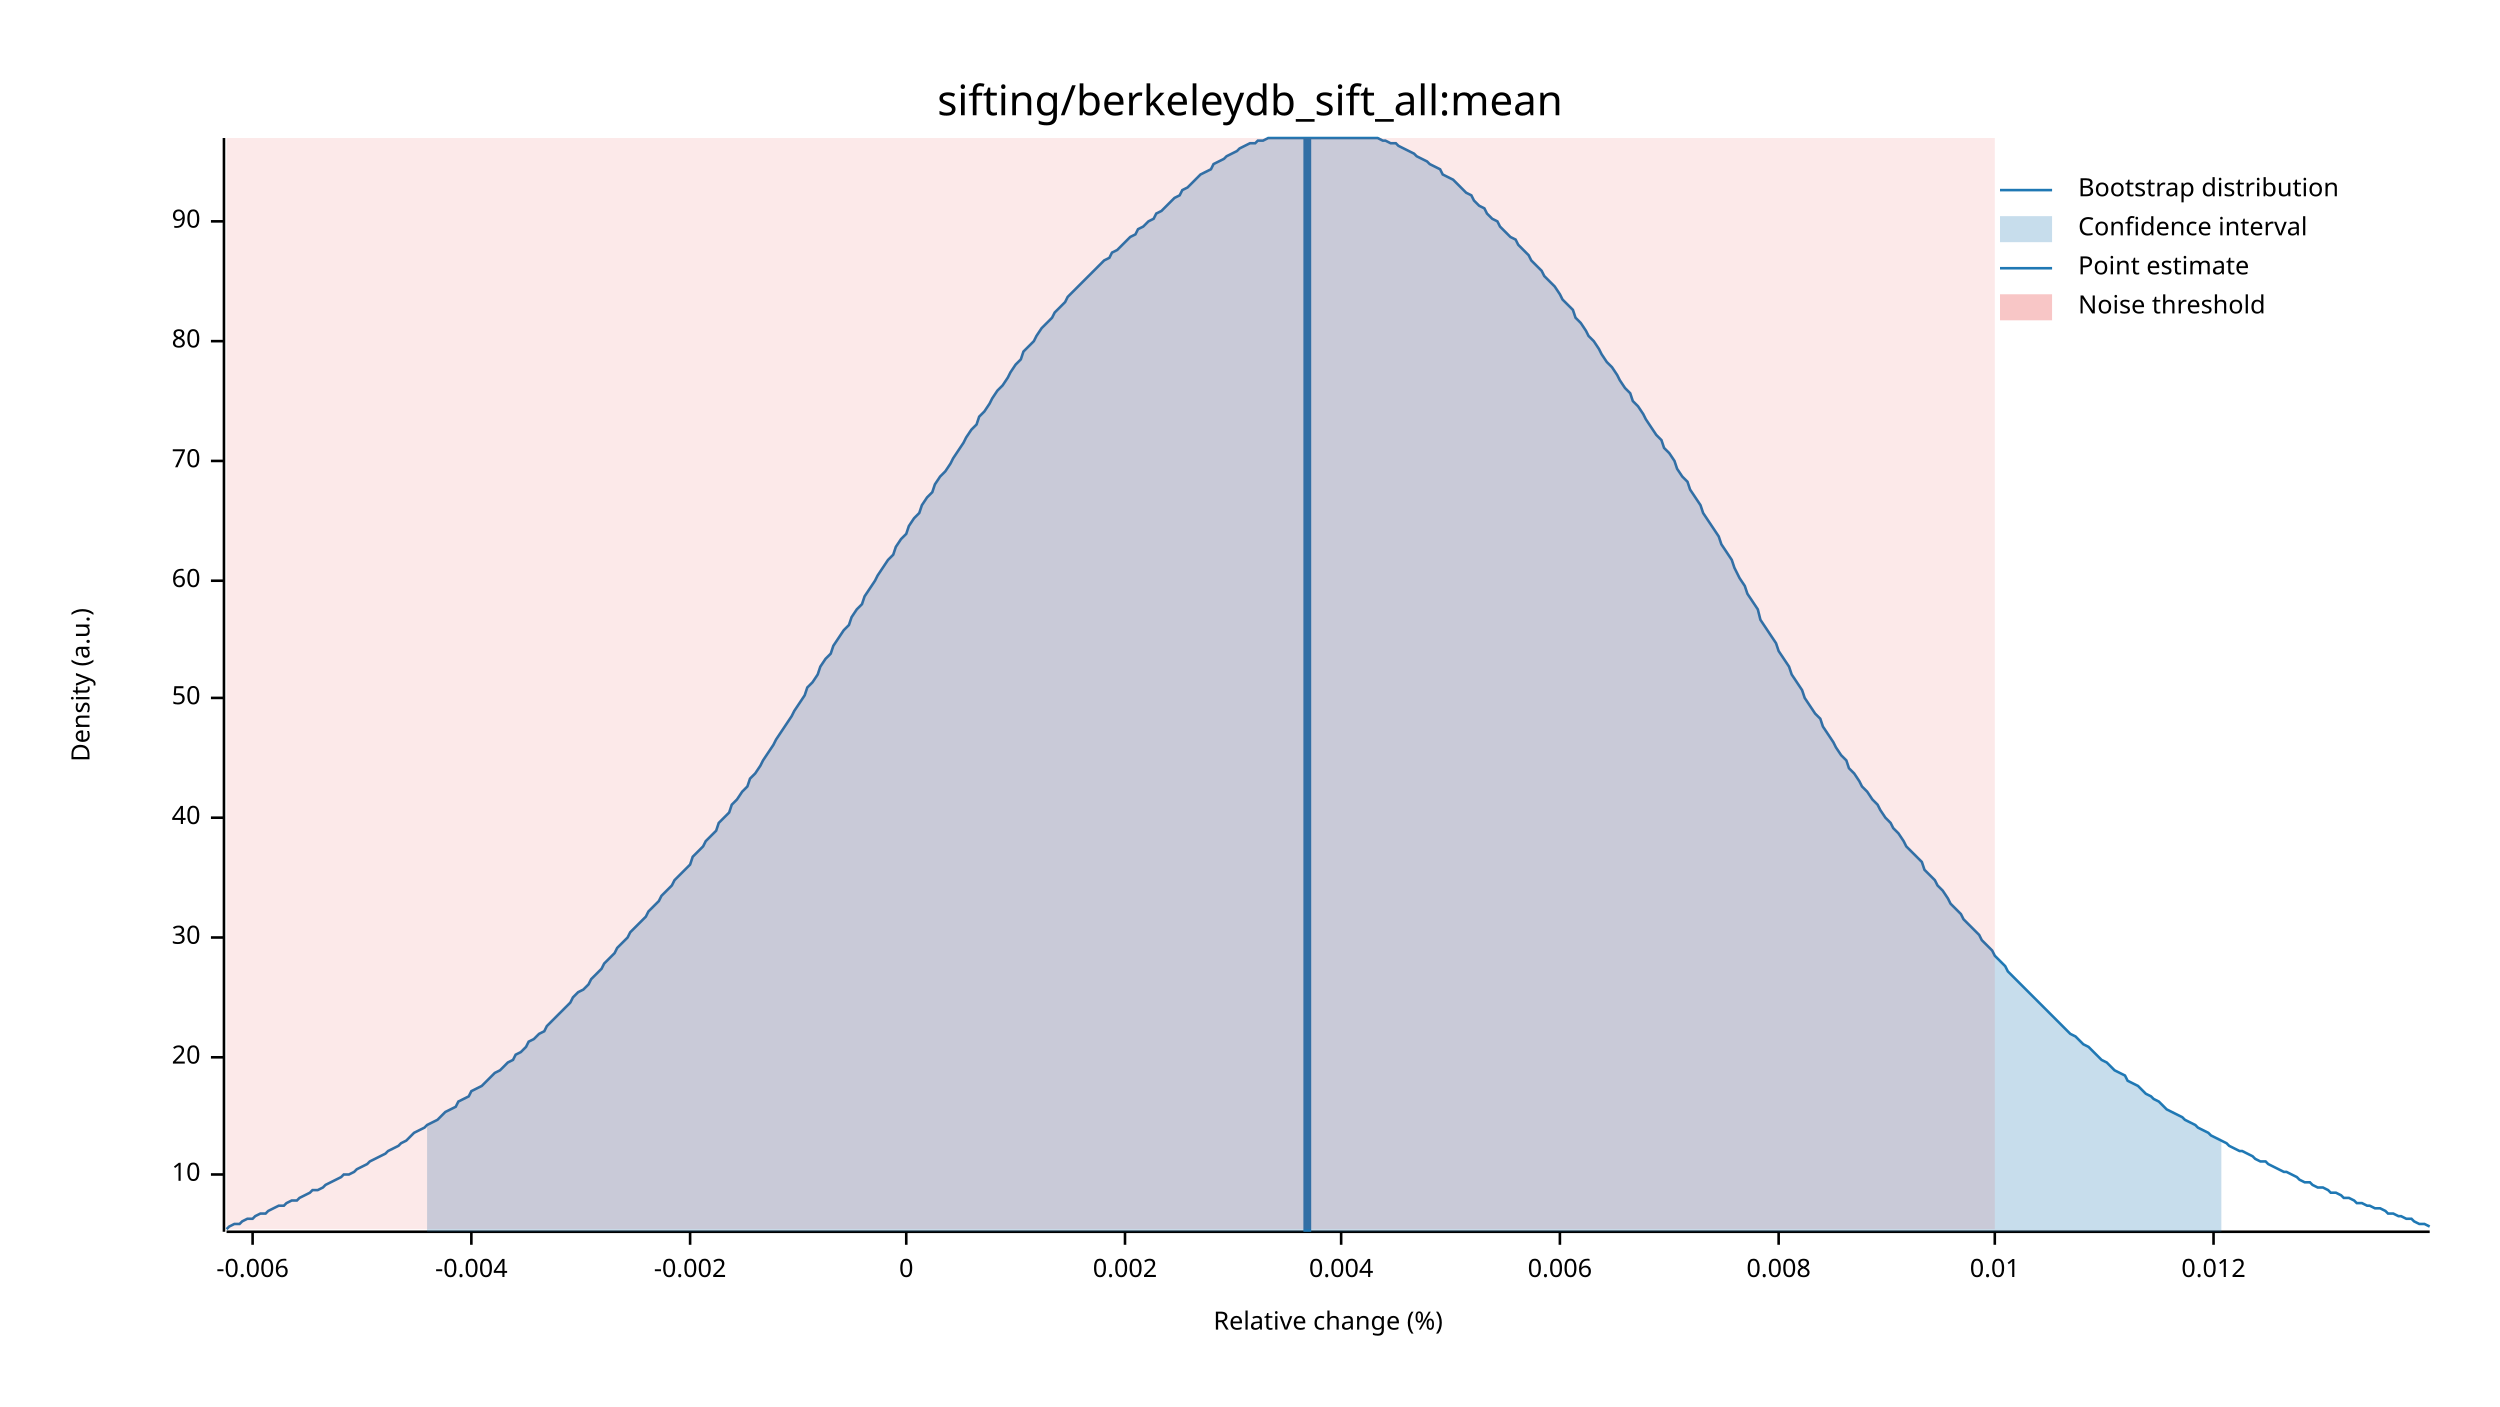
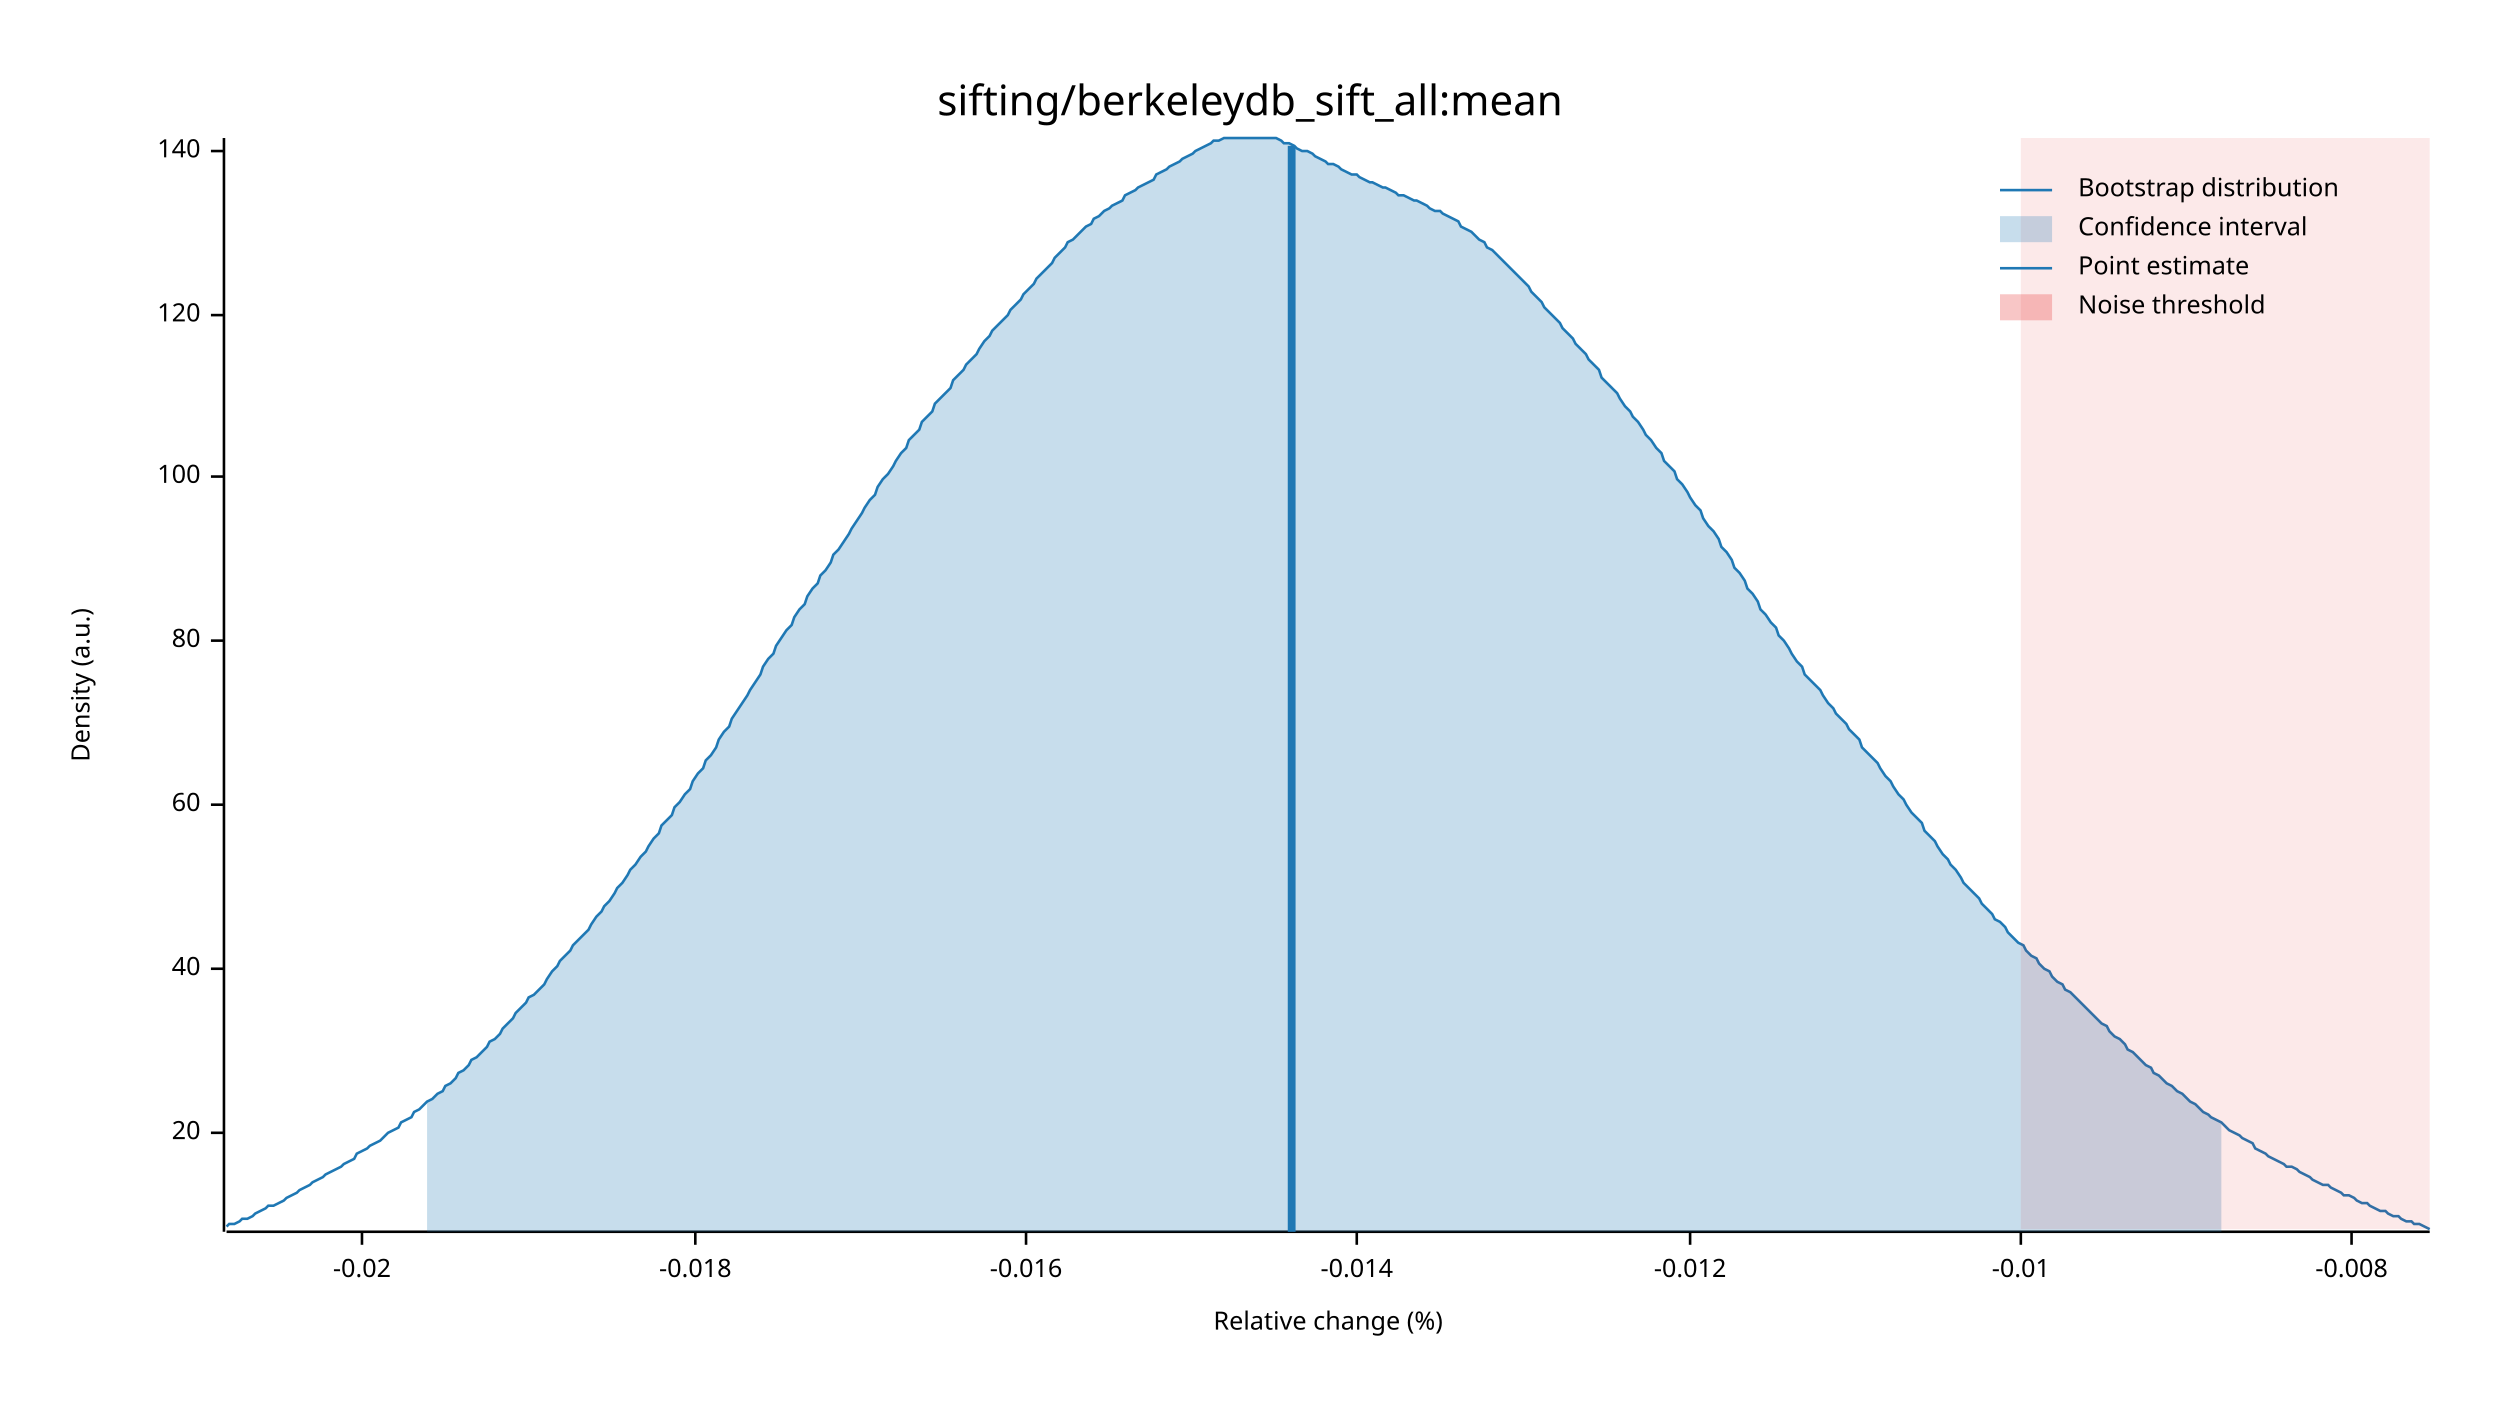
<svg xmlns="http://www.w3.org/2000/svg" width="960" height="540" viewBox="0 0 960 540">
  <text x="480" y="32" dy="0.76em" text-anchor="middle" font-family="sans-serif" font-size="16.129" opacity="1" fill="#000000">
sifting/berkeleydb_sift_all:mean
</text>
  <text x="27" y="263" dy="0.76em" text-anchor="middle" font-family="sans-serif" font-size="9.677" opacity="1" fill="#000000" transform="rotate(270, 27, 263)">
Density (a.u.)
</text>
  <text x="510" y="513" dy="-0.5ex" text-anchor="middle" font-family="sans-serif" font-size="9.677" opacity="1" fill="#000000">
Relative change (%)
</text>
  <polyline fill="none" opacity="1" stroke="#000000" stroke-width="1" points="86,53 86,473 " />
-   <text x="77" y="451" dy="0.5ex" text-anchor="end" font-family="sans-serif" font-size="9.677" opacity="1" fill="#000000">
- 10
- </text>
-   <polyline fill="none" opacity="1" stroke="#000000" stroke-width="1" points="81,451 86,451 " />
-   <text x="77" y="406" dy="0.5ex" text-anchor="end" font-family="sans-serif" font-size="9.677" opacity="1" fill="#000000">
+   <text x="77" y="435" dy="0.5ex" text-anchor="end" font-family="sans-serif" font-size="9.677" opacity="1" fill="#000000">
20
</text>
-   <polyline fill="none" opacity="1" stroke="#000000" stroke-width="1" points="81,406 86,406 " />
-   <text x="77" y="360" dy="0.5ex" text-anchor="end" font-family="sans-serif" font-size="9.677" opacity="1" fill="#000000">
- 30
- </text>
-   <polyline fill="none" opacity="1" stroke="#000000" stroke-width="1" points="81,360 86,360 " />
-   <text x="77" y="314" dy="0.5ex" text-anchor="end" font-family="sans-serif" font-size="9.677" opacity="1" fill="#000000">
+   <polyline fill="none" opacity="1" stroke="#000000" stroke-width="1" points="81,435 86,435 " />
+   <text x="77" y="372" dy="0.5ex" text-anchor="end" font-family="sans-serif" font-size="9.677" opacity="1" fill="#000000">
40
</text>
-   <polyline fill="none" opacity="1" stroke="#000000" stroke-width="1" points="81,314 86,314 " />
-   <text x="77" y="268" dy="0.5ex" text-anchor="end" font-family="sans-serif" font-size="9.677" opacity="1" fill="#000000">
- 50
- </text>
-   <polyline fill="none" opacity="1" stroke="#000000" stroke-width="1" points="81,268 86,268 " />
-   <text x="77" y="223" dy="0.5ex" text-anchor="end" font-family="sans-serif" font-size="9.677" opacity="1" fill="#000000">
+   <polyline fill="none" opacity="1" stroke="#000000" stroke-width="1" points="81,372 86,372 " />
+   <text x="77" y="309" dy="0.5ex" text-anchor="end" font-family="sans-serif" font-size="9.677" opacity="1" fill="#000000">
60
</text>
-   <polyline fill="none" opacity="1" stroke="#000000" stroke-width="1" points="81,223 86,223 " />
-   <text x="77" y="177" dy="0.5ex" text-anchor="end" font-family="sans-serif" font-size="9.677" opacity="1" fill="#000000">
- 70
- </text>
-   <polyline fill="none" opacity="1" stroke="#000000" stroke-width="1" points="81,177 86,177 " />
-   <text x="77" y="131" dy="0.5ex" text-anchor="end" font-family="sans-serif" font-size="9.677" opacity="1" fill="#000000">
+   <polyline fill="none" opacity="1" stroke="#000000" stroke-width="1" points="81,309 86,309 " />
+   <text x="77" y="246" dy="0.5ex" text-anchor="end" font-family="sans-serif" font-size="9.677" opacity="1" fill="#000000">
80
</text>
-   <polyline fill="none" opacity="1" stroke="#000000" stroke-width="1" points="81,131 86,131 " />
-   <text x="77" y="85" dy="0.5ex" text-anchor="end" font-family="sans-serif" font-size="9.677" opacity="1" fill="#000000">
- 90
+   <polyline fill="none" opacity="1" stroke="#000000" stroke-width="1" points="81,246 86,246 " />
+   <text x="77" y="183" dy="0.5ex" text-anchor="end" font-family="sans-serif" font-size="9.677" opacity="1" fill="#000000">
+ 100
</text>
-   <polyline fill="none" opacity="1" stroke="#000000" stroke-width="1" points="81,85 86,85 " />
+   <polyline fill="none" opacity="1" stroke="#000000" stroke-width="1" points="81,183 86,183 " />
+   <text x="77" y="121" dy="0.5ex" text-anchor="end" font-family="sans-serif" font-size="9.677" opacity="1" fill="#000000">
+ 120
+ </text>
+   <polyline fill="none" opacity="1" stroke="#000000" stroke-width="1" points="81,121 86,121 " />
+   <text x="77" y="58" dy="0.5ex" text-anchor="end" font-family="sans-serif" font-size="9.677" opacity="1" fill="#000000">
+ 140
+ </text>
+   <polyline fill="none" opacity="1" stroke="#000000" stroke-width="1" points="81,58 86,58 " />
  <polyline fill="none" opacity="1" stroke="#000000" stroke-width="1" points="87,473 933,473 " />
-   <text x="97" y="483" dy="0.76em" text-anchor="middle" font-family="sans-serif" font-size="9.677" opacity="1" fill="#000000">
- -0.006
+   <text x="139" y="483" dy="0.76em" text-anchor="middle" font-family="sans-serif" font-size="9.677" opacity="1" fill="#000000">
+ -0.02
</text>
-   <polyline fill="none" opacity="1" stroke="#000000" stroke-width="1" points="97,473 97,478 " />
-   <text x="181" y="483" dy="0.76em" text-anchor="middle" font-family="sans-serif" font-size="9.677" opacity="1" fill="#000000">
- -0.004
+   <polyline fill="none" opacity="1" stroke="#000000" stroke-width="1" points="139,473 139,478 " />
+   <text x="267" y="483" dy="0.76em" text-anchor="middle" font-family="sans-serif" font-size="9.677" opacity="1" fill="#000000">
+ -0.018
</text>
-   <polyline fill="none" opacity="1" stroke="#000000" stroke-width="1" points="181,473 181,478 " />
-   <text x="265" y="483" dy="0.76em" text-anchor="middle" font-family="sans-serif" font-size="9.677" opacity="1" fill="#000000">
- -0.002
+   <polyline fill="none" opacity="1" stroke="#000000" stroke-width="1" points="267,473 267,478 " />
+   <text x="394" y="483" dy="0.76em" text-anchor="middle" font-family="sans-serif" font-size="9.677" opacity="1" fill="#000000">
+ -0.016
</text>
-   <polyline fill="none" opacity="1" stroke="#000000" stroke-width="1" points="265,473 265,478 " />
-   <text x="348" y="483" dy="0.76em" text-anchor="middle" font-family="sans-serif" font-size="9.677" opacity="1" fill="#000000">
- 0
+   <polyline fill="none" opacity="1" stroke="#000000" stroke-width="1" points="394,473 394,478 " />
+   <text x="521" y="483" dy="0.76em" text-anchor="middle" font-family="sans-serif" font-size="9.677" opacity="1" fill="#000000">
+ -0.014
</text>
-   <polyline fill="none" opacity="1" stroke="#000000" stroke-width="1" points="348,473 348,478 " />
-   <text x="432" y="483" dy="0.76em" text-anchor="middle" font-family="sans-serif" font-size="9.677" opacity="1" fill="#000000">
- 0.002
+   <polyline fill="none" opacity="1" stroke="#000000" stroke-width="1" points="521,473 521,478 " />
+   <text x="649" y="483" dy="0.76em" text-anchor="middle" font-family="sans-serif" font-size="9.677" opacity="1" fill="#000000">
+ -0.012
</text>
-   <polyline fill="none" opacity="1" stroke="#000000" stroke-width="1" points="432,473 432,478 " />
-   <text x="515" y="483" dy="0.76em" text-anchor="middle" font-family="sans-serif" font-size="9.677" opacity="1" fill="#000000">
- 0.004
+   <polyline fill="none" opacity="1" stroke="#000000" stroke-width="1" points="649,473 649,478 " />
+   <text x="776" y="483" dy="0.76em" text-anchor="middle" font-family="sans-serif" font-size="9.677" opacity="1" fill="#000000">
+ -0.01
</text>
-   <polyline fill="none" opacity="1" stroke="#000000" stroke-width="1" points="515,473 515,478 " />
-   <text x="599" y="483" dy="0.76em" text-anchor="middle" font-family="sans-serif" font-size="9.677" opacity="1" fill="#000000">
- 0.006
+   <polyline fill="none" opacity="1" stroke="#000000" stroke-width="1" points="776,473 776,478 " />
+   <text x="903" y="483" dy="0.76em" text-anchor="middle" font-family="sans-serif" font-size="9.677" opacity="1" fill="#000000">
+ -0.008
</text>
-   <polyline fill="none" opacity="1" stroke="#000000" stroke-width="1" points="599,473 599,478 " />
-   <text x="683" y="483" dy="0.76em" text-anchor="middle" font-family="sans-serif" font-size="9.677" opacity="1" fill="#000000">
- 0.008
- </text>
-   <polyline fill="none" opacity="1" stroke="#000000" stroke-width="1" points="683,473 683,478 " />
-   <text x="766" y="483" dy="0.76em" text-anchor="middle" font-family="sans-serif" font-size="9.677" opacity="1" fill="#000000">
- 0.01
- </text>
-   <polyline fill="none" opacity="1" stroke="#000000" stroke-width="1" points="766,473 766,478 " />
-   <text x="850" y="483" dy="0.76em" text-anchor="middle" font-family="sans-serif" font-size="9.677" opacity="1" fill="#000000">
- 0.012
- </text>
-   <polyline fill="none" opacity="1" stroke="#000000" stroke-width="1" points="850,473 850,478 " />
-   <polyline fill="none" opacity="1" stroke="#1F78B4" stroke-width="1" points="87,472 88,471 90,470 92,470 93,469 95,468 97,468 98,467 100,466 102,466 103,465 105,464 107,463 109,463 110,462 112,461 114,461 115,460 117,459 119,458 120,457 122,457 124,456 125,455 127,454 129,453 131,452 132,451 134,451 136,450 137,449 139,448 141,447 142,446 144,445 146,444 148,443 149,442 151,441 153,440 154,439 156,438 158,436 159,435 161,434 163,433 164,432 166,431 168,430 170,428 171,427 173,426 175,425 176,423 178,422 180,421 181,419 183,418 185,417 187,415 188,414 190,412 192,411 193,410 195,408 197,407 198,405 200,404 202,402 203,400 205,399 207,397 209,396 210,394 212,392 214,390 215,389 217,387 219,385 220,383 222,381 224,380 226,378 227,376 229,374 231,372 232,370 234,368 236,366 237,364 239,362 241,360 242,358 244,356 246,354 248,352 249,350 251,348 253,346 254,344 256,342 258,340 259,338 261,336 263,334 265,332 266,329 268,327 270,325 271,323 273,321 275,319 276,316 278,314 280,312 281,309 283,307 285,304 287,302 288,299 290,297 292,294 293,292 295,289 297,286 298,284 300,281 302,278 304,275 305,273 307,270 309,267 310,264 312,262 314,259 315,256 317,253 319,251 320,248 322,245 324,242 326,240 327,237 329,234 331,232 332,229 334,226 336,223 337,221 339,218 341,215 343,213 344,210 346,207 348,205 349,202 351,199 353,197 354,194 356,191 358,189 359,186 361,183 363,181 365,178 366,176 368,173 370,170 371,168 373,165 375,163 376,160 378,158 380,155 381,153 383,150 385,148 387,145 388,143 390,140 392,138 393,135 395,133 397,131 398,129 400,126 402,124 404,122 405,120 407,118 409,116 410,114 412,112 414,110 415,109 417,107 419,105 420,104 422,102 424,100 426,99 427,97 429,96 431,94 432,93 434,91 436,90 437,88 439,87 441,85 443,84 444,82 446,81 448,79 449,78 451,76 453,75 454,73 456,72 458,70 459,69 461,67 463,66 465,65 466,63 468,62 470,61 471,60 473,59 475,58 476,57 478,56 480,55 482,55 483,54 485,54 487,53 488,53 490,53 492,53 493,53 495,53 497,53 498,53 500,53 502,53 504,53 505,53 507,53 509,53 510,53 512,53 514,53 515,53 517,53 519,53 521,53 522,53 524,53 526,53 527,53 529,53 531,54 532,54 534,55 536,55 537,56 539,57 541,58 543,59 544,60 546,61 548,62 549,63 551,64 553,65 554,67 556,68 558,69 560,71 561,72 563,74 565,75 566,77 568,79 570,80 571,82 573,84 575,85 576,87 578,89 580,91 582,92 583,94 585,96 587,98 588,100 590,102 592,104 593,106 595,108 597,110 599,113 600,115 602,117 604,119 605,122 607,124 609,127 610,129 612,131 614,134 615,136 617,139 619,141 621,144 622,146 624,149 626,151 627,154 629,156 631,159 632,161 634,164 636,167 638,169 639,172 641,174 643,177 644,180 646,183 648,185 649,188 651,191 653,194 654,197 656,200 658,203 660,206 661,209 663,212 665,215 666,218 668,222 670,225 671,228 673,231 675,234 676,238 678,241 680,244 682,247 683,250 685,253 687,256 688,259 690,262 692,265 693,268 695,271 697,274 699,276 700,279 702,282 704,285 705,287 707,290 709,292 710,295 712,297 714,300 715,302 717,304 719,307 721,309 722,311 724,314 726,316 727,318 729,320 731,323 732,325 734,327 736,329 738,331 739,334 741,336 743,338 744,340 746,342 748,345 749,347 751,349 753,351 754,353 756,355 758,357 760,359 761,361 763,363 765,365 766,367 768,369 770,371 771,373 773,375 775,377 777,379 778,380 780,382 782,384 783,385 785,387 787,389 788,390 790,392 792,394 793,395 795,397 797,398 799,400 800,401 802,402 804,404 805,405 807,407 809,408 810,409 812,411 814,412 816,413 817,415 819,416 821,417 822,418 824,420 826,421 827,422 829,423 831,425 832,426 834,427 836,428 838,429 839,430 841,431 843,432 844,433 846,434 848,435 849,436 851,437 853,438 855,439 856,440 858,441 860,442 861,442 863,443 865,444 866,445 868,446 870,446 871,447 873,448 875,449 877,450 878,450 880,451 882,452 883,453 885,454 887,454 888,455 890,456 892,456 894,457 895,458 897,458 899,459 900,460 902,460 904,461 905,462 907,462 909,463 910,463 912,464 914,464 916,465 917,466 919,466 921,467 922,467 924,468 926,468 927,469 929,470 931,470 933,471 " />
-   <polygon opacity="0.25" fill="#1F78B4" points="164,432 166,431 168,430 170,428 171,427 173,426 175,425 176,423 178,422 180,421 181,419 183,418 185,417 187,415 188,414 190,412 192,411 193,410 195,408 197,407 198,405 200,404 202,402 203,400 205,399 207,397 209,396 210,394 212,392 214,390 215,389 217,387 219,385 220,383 222,381 224,380 226,378 227,376 229,374 231,372 232,370 234,368 236,366 237,364 239,362 241,360 242,358 244,356 246,354 248,352 249,350 251,348 253,346 254,344 256,342 258,340 259,338 261,336 263,334 265,332 266,329 268,327 270,325 271,323 273,321 275,319 276,316 278,314 280,312 281,309 283,307 285,304 287,302 288,299 290,297 292,294 293,292 295,289 297,286 298,284 300,281 302,278 304,275 305,273 307,270 309,267 310,264 312,262 314,259 315,256 317,253 319,251 320,248 322,245 324,242 326,240 327,237 329,234 331,232 332,229 334,226 336,223 337,221 339,218 341,215 343,213 344,210 346,207 348,205 349,202 351,199 353,197 354,194 356,191 358,189 359,186 361,183 363,181 365,178 366,176 368,173 370,170 371,168 373,165 375,163 376,160 378,158 380,155 381,153 383,150 385,148 387,145 388,143 390,140 392,138 393,135 395,133 397,131 398,129 400,126 402,124 404,122 405,120 407,118 409,116 410,114 412,112 414,110 415,109 417,107 419,105 420,104 422,102 424,100 426,99 427,97 429,96 431,94 432,93 434,91 436,90 437,88 439,87 441,85 443,84 444,82 446,81 448,79 449,78 451,76 453,75 454,73 456,72 458,70 459,69 461,67 463,66 465,65 466,63 468,62 470,61 471,60 473,59 475,58 476,57 478,56 480,55 482,55 483,54 485,54 487,53 488,53 490,53 492,53 493,53 495,53 497,53 498,53 500,53 502,53 504,53 505,53 507,53 509,53 510,53 512,53 514,53 515,53 517,53 519,53 521,53 522,53 524,53 526,53 527,53 529,53 531,54 532,54 534,55 536,55 537,56 539,57 541,58 543,59 544,60 546,61 548,62 549,63 551,64 553,65 554,67 556,68 558,69 560,71 561,72 563,74 565,75 566,77 568,79 570,80 571,82 573,84 575,85 576,87 578,89 580,91 582,92 583,94 585,96 587,98 588,100 590,102 592,104 593,106 595,108 597,110 599,113 600,115 602,117 604,119 605,122 607,124 609,127 610,129 612,131 614,134 615,136 617,139 619,141 621,144 622,146 624,149 626,151 627,154 629,156 631,159 632,161 634,164 636,167 638,169 639,172 641,174 643,177 644,180 646,183 648,185 649,188 651,191 653,194 654,197 656,200 658,203 660,206 661,209 663,212 665,215 666,218 668,222 670,225 671,228 673,231 675,234 676,238 678,241 680,244 682,247 683,250 685,253 687,256 688,259 690,262 692,265 693,268 695,271 697,274 699,276 700,279 702,282 704,285 705,287 707,290 709,292 710,295 712,297 714,300 715,302 717,304 719,307 721,309 722,311 724,314 726,316 727,318 729,320 731,323 732,325 734,327 736,329 738,331 739,334 741,336 743,338 744,340 746,342 748,345 749,347 751,349 753,351 754,353 756,355 758,357 760,359 761,361 763,363 765,365 766,367 768,369 770,371 771,373 773,375 775,377 777,379 778,380 780,382 782,384 783,385 785,387 787,389 788,390 790,392 792,394 793,395 795,397 797,398 799,400 800,401 802,402 804,404 805,405 807,407 809,408 810,409 812,411 814,412 816,413 817,415 819,416 821,417 822,418 824,420 826,421 827,422 829,423 831,425 832,426 834,427 836,428 838,429 839,430 841,431 843,432 844,433 846,434 848,435 849,436 851,437 853,438 853,473 164,473 " />
-   <polyline fill="none" opacity="1" stroke="#1F78B4" stroke-width="3" points="502,473 502,53 " />
-   <rect x="87" y="53" width="679" height="419" opacity="0.1" fill="#E31A1C" stroke="none" />
+   <polyline fill="none" opacity="1" stroke="#000000" stroke-width="1" points="903,473 903,478 " />
+   <polyline fill="none" opacity="1" stroke="#1F78B4" stroke-width="1" points="87,471 88,470 90,470 92,469 93,468 95,468 97,467 98,466 100,465 102,464 103,463 105,463 107,462 109,461 110,460 112,459 114,458 115,457 117,456 119,455 120,454 122,453 124,452 125,451 127,450 129,449 131,448 132,447 134,446 136,445 137,443 139,442 141,441 142,440 144,439 146,438 148,436 149,435 151,434 153,433 154,431 156,430 158,429 159,427 161,426 163,424 164,423 166,422 168,420 170,419 171,417 173,416 175,414 176,412 178,411 180,409 181,407 183,406 185,404 187,402 188,400 190,399 192,397 193,395 195,393 197,391 198,389 200,387 202,385 203,383 205,382 207,380 209,378 210,376 212,373 214,371 215,369 217,367 219,365 220,363 222,361 224,359 226,357 227,355 229,352 231,350 232,348 234,346 236,343 237,341 239,339 241,336 242,334 244,332 246,329 248,327 249,325 251,322 253,320 254,317 256,315 258,313 259,310 261,308 263,305 265,303 266,300 268,297 270,295 271,292 273,290 275,287 276,284 278,281 280,279 281,276 283,273 285,270 287,267 288,265 290,262 292,259 293,256 295,253 297,251 298,248 300,245 302,242 304,240 305,237 307,234 309,232 310,229 312,226 314,224 315,221 317,219 319,216 320,213 322,211 324,208 326,205 327,203 329,200 331,197 332,195 334,192 336,190 337,187 339,184 341,182 343,179 344,177 346,174 348,172 349,169 351,167 353,165 354,162 356,160 358,158 359,155 361,153 363,151 365,149 366,146 368,144 370,142 371,140 373,138 375,136 376,134 378,131 380,129 381,127 383,125 385,123 387,121 388,119 390,117 392,115 393,113 395,111 397,109 398,107 400,105 402,103 404,101 405,99 407,97 409,95 410,93 412,92 414,90 415,89 417,87 419,86 420,84 422,83 424,81 426,80 427,79 429,78 431,77 432,75 434,74 436,73 437,72 439,71 441,70 443,69 444,67 446,66 448,65 449,64 451,63 453,62 454,61 456,60 458,59 459,58 461,57 463,56 465,55 466,54 468,54 470,53 471,53 473,53 475,53 476,53 478,53 480,53 482,53 483,53 485,53 487,53 488,53 490,53 492,54 493,55 495,55 497,56 498,57 500,58 502,58 504,59 505,60 507,61 509,62 510,63 512,63 514,64 515,65 517,66 519,67 521,67 522,68 524,69 526,70 527,70 529,71 531,72 532,72 534,73 536,74 537,75 539,75 541,76 543,77 544,77 546,78 548,79 549,80 551,81 553,81 554,82 556,83 558,84 560,85 561,87 563,88 565,89 566,90 568,92 570,93 571,95 573,96 575,98 576,99 578,101 580,103 582,105 583,106 585,108 587,110 588,112 590,114 592,116 593,118 595,120 597,122 599,124 600,126 602,128 604,130 605,132 607,134 609,136 610,138 612,140 614,142 615,145 617,147 619,149 621,151 622,153 624,156 626,158 627,160 629,162 631,165 632,167 634,169 636,172 638,174 639,177 641,179 643,181 644,184 646,186 648,189 649,191 651,194 653,196 654,199 656,202 658,204 660,207 661,210 663,212 665,215 666,218 668,220 670,223 671,226 673,228 675,231 676,234 678,236 680,239 682,241 683,244 685,246 687,249 688,251 690,254 692,256 693,259 695,261 697,263 699,265 700,267 702,270 704,272 705,274 707,276 709,278 710,280 712,282 714,284 715,287 717,289 719,291 721,293 722,295 724,298 726,300 727,302 729,305 731,307 732,309 734,312 736,314 738,316 739,319 741,321 743,323 744,325 746,328 748,330 749,332 751,334 753,337 754,339 756,341 758,343 760,345 761,347 763,349 765,351 766,353 768,354 770,356 771,358 773,360 775,362 777,363 778,365 780,367 782,368 783,370 785,372 787,373 788,375 790,377 792,378 793,380 795,381 797,383 799,385 800,386 802,388 804,390 805,391 807,393 809,394 810,396 812,398 814,399 816,401 817,403 819,404 821,406 822,407 824,409 826,410 827,412 829,413 831,415 832,416 834,417 836,419 838,420 839,421 841,423 843,424 844,425 846,427 848,428 849,429 851,430 853,431 855,433 856,434 858,435 860,436 861,437 863,438 865,439 866,441 868,442 870,443 871,444 873,445 875,446 877,447 878,448 880,448 882,449 883,450 885,451 887,452 888,453 890,454 892,455 894,455 895,456 897,457 899,458 900,459 902,459 904,460 905,461 907,462 909,462 910,463 912,464 914,465 916,465 917,466 919,467 921,467 922,468 924,469 926,469 927,470 929,470 931,471 933,472 " />
+   <polygon opacity="0.25" fill="#1F78B4" points="164,423 166,422 168,420 170,419 171,417 173,416 175,414 176,412 178,411 180,409 181,407 183,406 185,404 187,402 188,400 190,399 192,397 193,395 195,393 197,391 198,389 200,387 202,385 203,383 205,382 207,380 209,378 210,376 212,373 214,371 215,369 217,367 219,365 220,363 222,361 224,359 226,357 227,355 229,352 231,350 232,348 234,346 236,343 237,341 239,339 241,336 242,334 244,332 246,329 248,327 249,325 251,322 253,320 254,317 256,315 258,313 259,310 261,308 263,305 265,303 266,300 268,297 270,295 271,292 273,290 275,287 276,284 278,281 280,279 281,276 283,273 285,270 287,267 288,265 290,262 292,259 293,256 295,253 297,251 298,248 300,245 302,242 304,240 305,237 307,234 309,232 310,229 312,226 314,224 315,221 317,219 319,216 320,213 322,211 324,208 326,205 327,203 329,200 331,197 332,195 334,192 336,190 337,187 339,184 341,182 343,179 344,177 346,174 348,172 349,169 351,167 353,165 354,162 356,160 358,158 359,155 361,153 363,151 365,149 366,146 368,144 370,142 371,140 373,138 375,136 376,134 378,131 380,129 381,127 383,125 385,123 387,121 388,119 390,117 392,115 393,113 395,111 397,109 398,107 400,105 402,103 404,101 405,99 407,97 409,95 410,93 412,92 414,90 415,89 417,87 419,86 420,84 422,83 424,81 426,80 427,79 429,78 431,77 432,75 434,74 436,73 437,72 439,71 441,70 443,69 444,67 446,66 448,65 449,64 451,63 453,62 454,61 456,60 458,59 459,58 461,57 463,56 465,55 466,54 468,54 470,53 471,53 473,53 475,53 476,53 478,53 480,53 482,53 483,53 485,53 487,53 488,53 490,53 492,54 493,55 495,55 497,56 498,57 500,58 502,58 504,59 505,60 507,61 509,62 510,63 512,63 514,64 515,65 517,66 519,67 521,67 522,68 524,69 526,70 527,70 529,71 531,72 532,72 534,73 536,74 537,75 539,75 541,76 543,77 544,77 546,78 548,79 549,80 551,81 553,81 554,82 556,83 558,84 560,85 561,87 563,88 565,89 566,90 568,92 570,93 571,95 573,96 575,98 576,99 578,101 580,103 582,105 583,106 585,108 587,110 588,112 590,114 592,116 593,118 595,120 597,122 599,124 600,126 602,128 604,130 605,132 607,134 609,136 610,138 612,140 614,142 615,145 617,147 619,149 621,151 622,153 624,156 626,158 627,160 629,162 631,165 632,167 634,169 636,172 638,174 639,177 641,179 643,181 644,184 646,186 648,189 649,191 651,194 653,196 654,199 656,202 658,204 660,207 661,210 663,212 665,215 666,218 668,220 670,223 671,226 673,228 675,231 676,234 678,236 680,239 682,241 683,244 685,246 687,249 688,251 690,254 692,256 693,259 695,261 697,263 699,265 700,267 702,270 704,272 705,274 707,276 709,278 710,280 712,282 714,284 715,287 717,289 719,291 721,293 722,295 724,298 726,300 727,302 729,305 731,307 732,309 734,312 736,314 738,316 739,319 741,321 743,323 744,325 746,328 748,330 749,332 751,334 753,337 754,339 756,341 758,343 760,345 761,347 763,349 765,351 766,353 768,354 770,356 771,358 773,360 775,362 777,363 778,365 780,367 782,368 783,370 785,372 787,373 788,375 790,377 792,378 793,380 795,381 797,383 799,385 800,386 802,388 804,390 805,391 807,393 809,394 810,396 812,398 814,399 816,401 817,403 819,404 821,406 822,407 824,409 826,410 827,412 829,413 831,415 832,416 834,417 836,419 838,420 839,421 841,423 843,424 844,425 846,427 848,428 849,429 851,430 853,431 853,473 164,473 " />
+   <polyline fill="none" opacity="1" stroke="#1F78B4" stroke-width="3" points="496,473 496,56 " />
+   <rect x="776" y="53" width="157" height="419" opacity="0.1" fill="#E31A1C" stroke="none" />
  <text x="798" y="68" dy="0.76em" text-anchor="start" font-family="sans-serif" font-size="9.677" opacity="1" fill="#000000">
Bootstrap distribution
</text>
  <text x="798" y="83" dy="0.76em" text-anchor="start" font-family="sans-serif" font-size="9.677" opacity="1" fill="#000000">
Confidence interval
</text>
  <text x="798" y="98" dy="0.76em" text-anchor="start" font-family="sans-serif" font-size="9.677" opacity="1" fill="#000000">
Point estimate
</text>
  <text x="798" y="113" dy="0.76em" text-anchor="start" font-family="sans-serif" font-size="9.677" opacity="1" fill="#000000">
Noise threshold
</text>
  <polyline fill="none" opacity="1" stroke="#1F78B4" stroke-width="1" points="768,73 788,73 " />
  <rect x="768" y="83" width="20" height="10" opacity="0.25" fill="#1F78B4" stroke="none" />
  <polyline fill="none" opacity="1" stroke="#1F78B4" stroke-width="1" points="768,103 788,103 " />
  <rect x="768" y="113" width="20" height="10" opacity="0.25" fill="#E31A1C" stroke="none" />
</svg>
